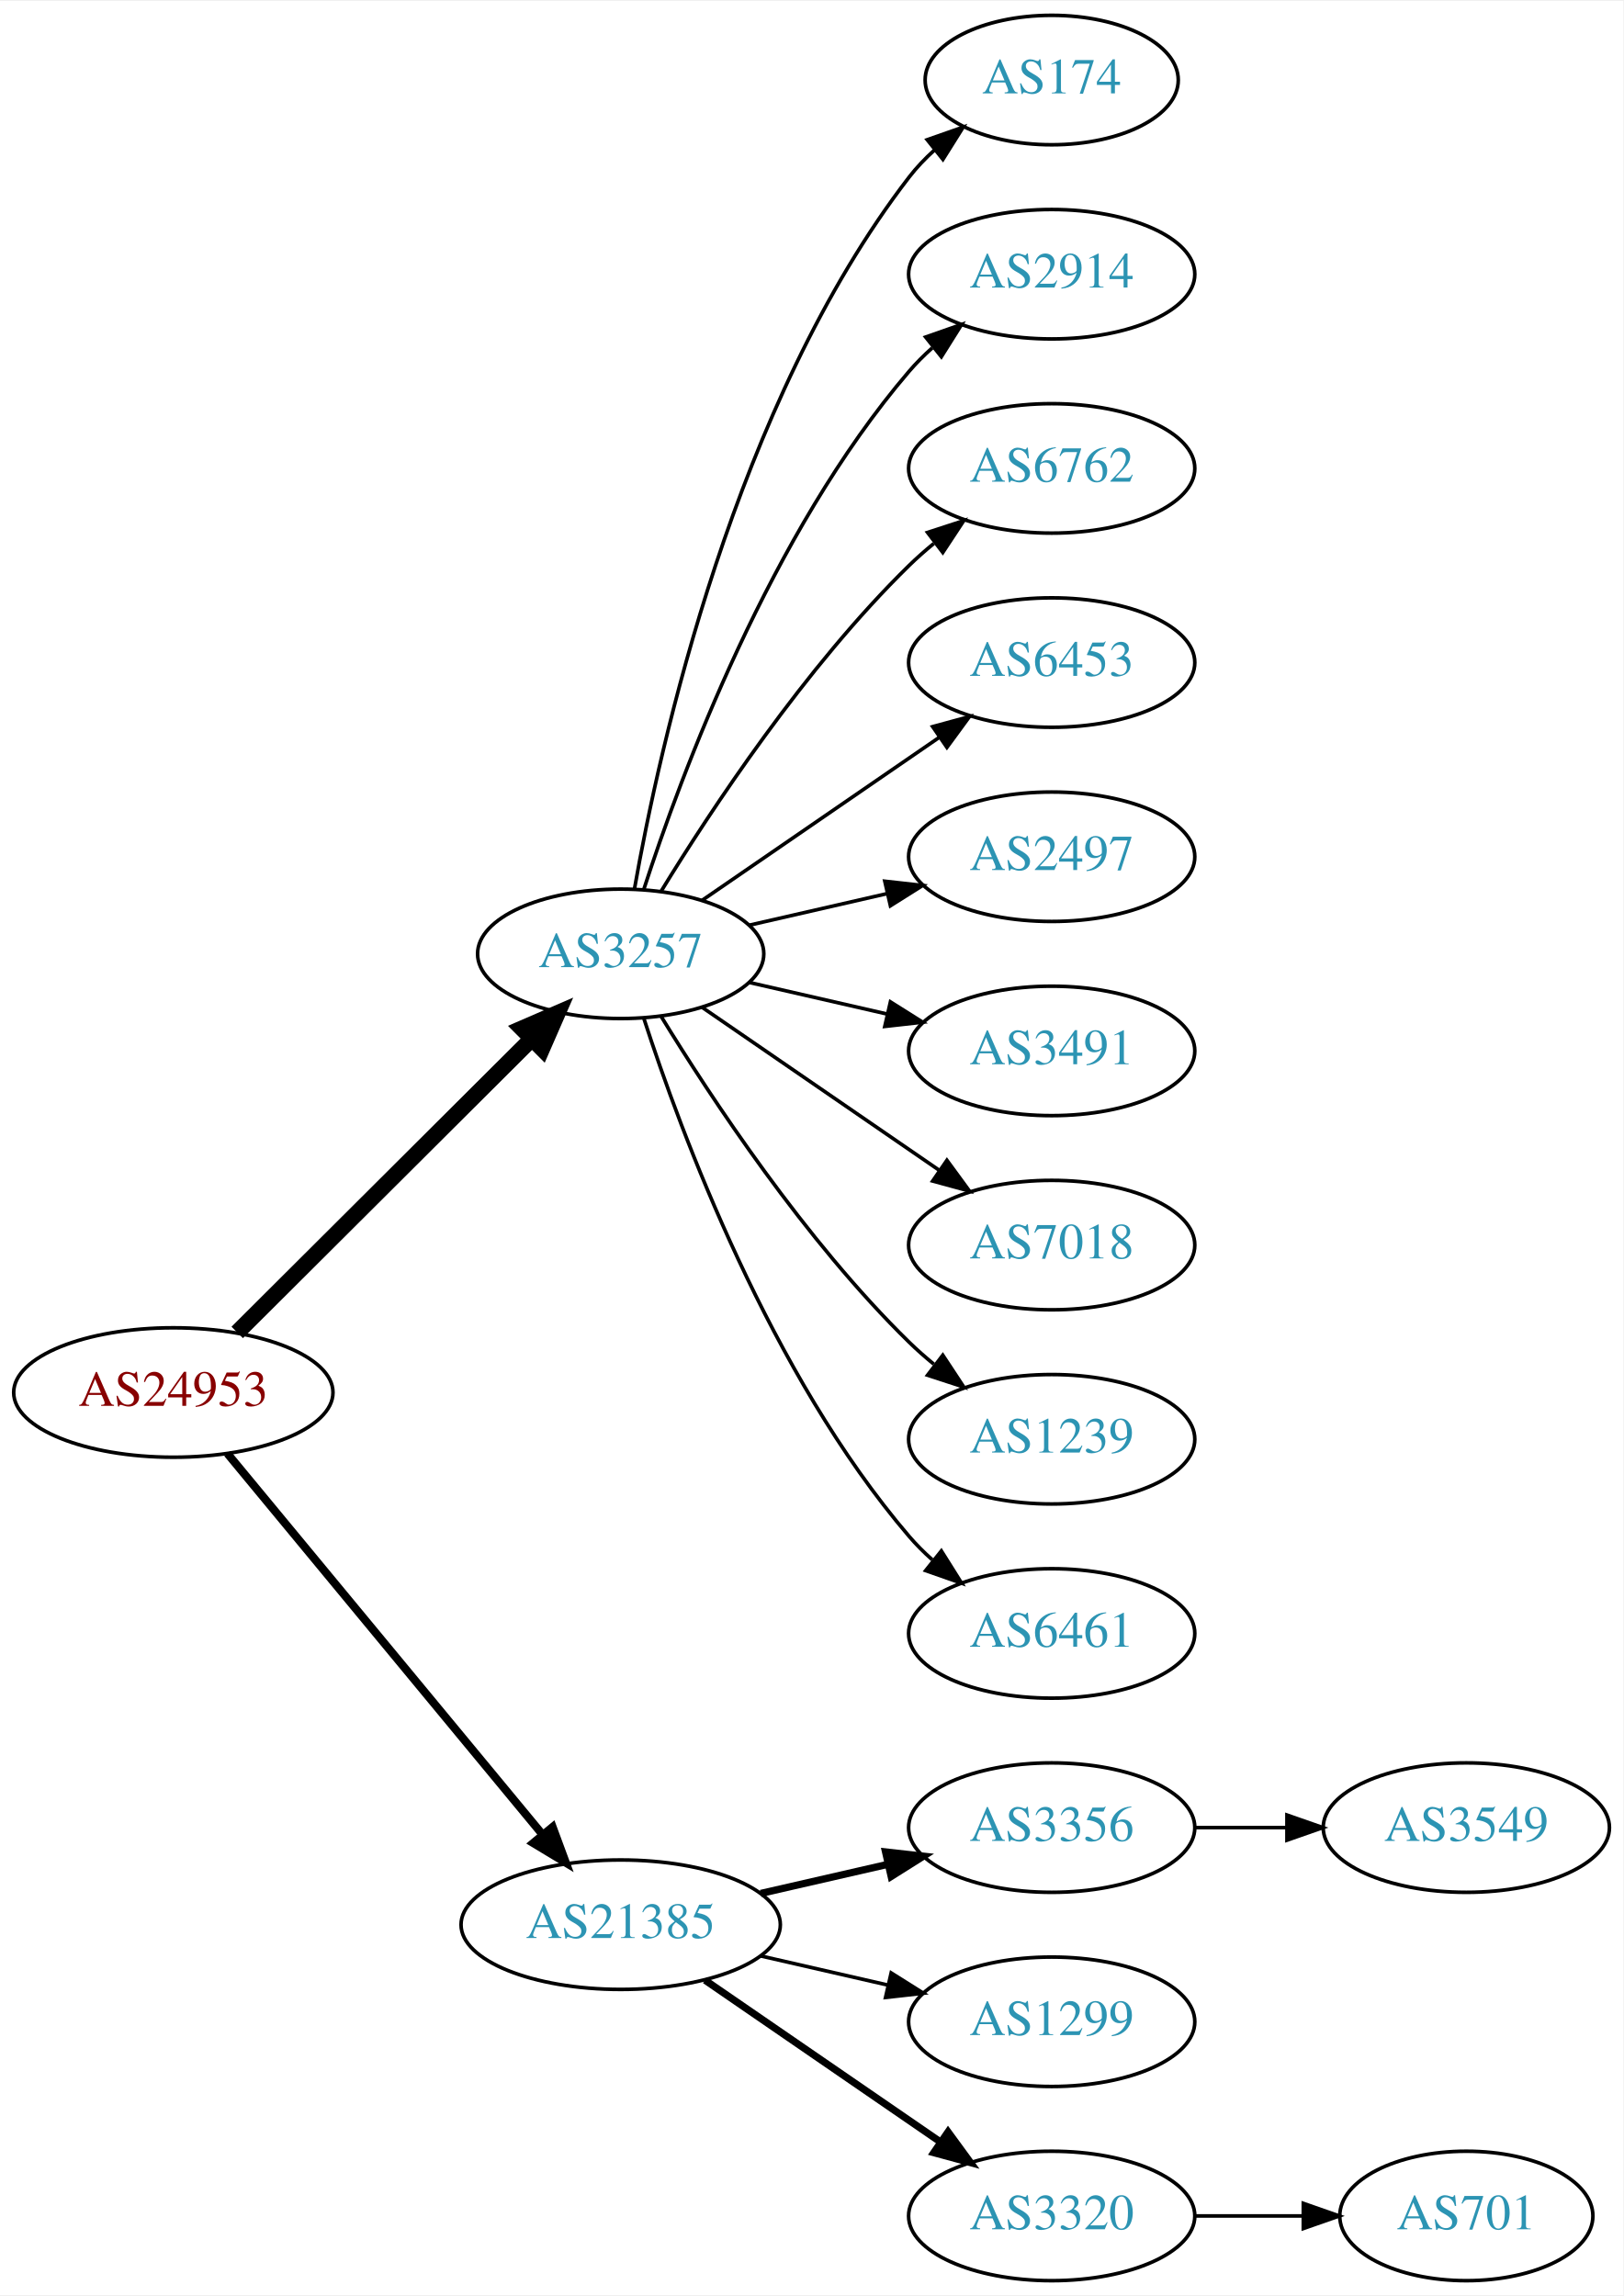
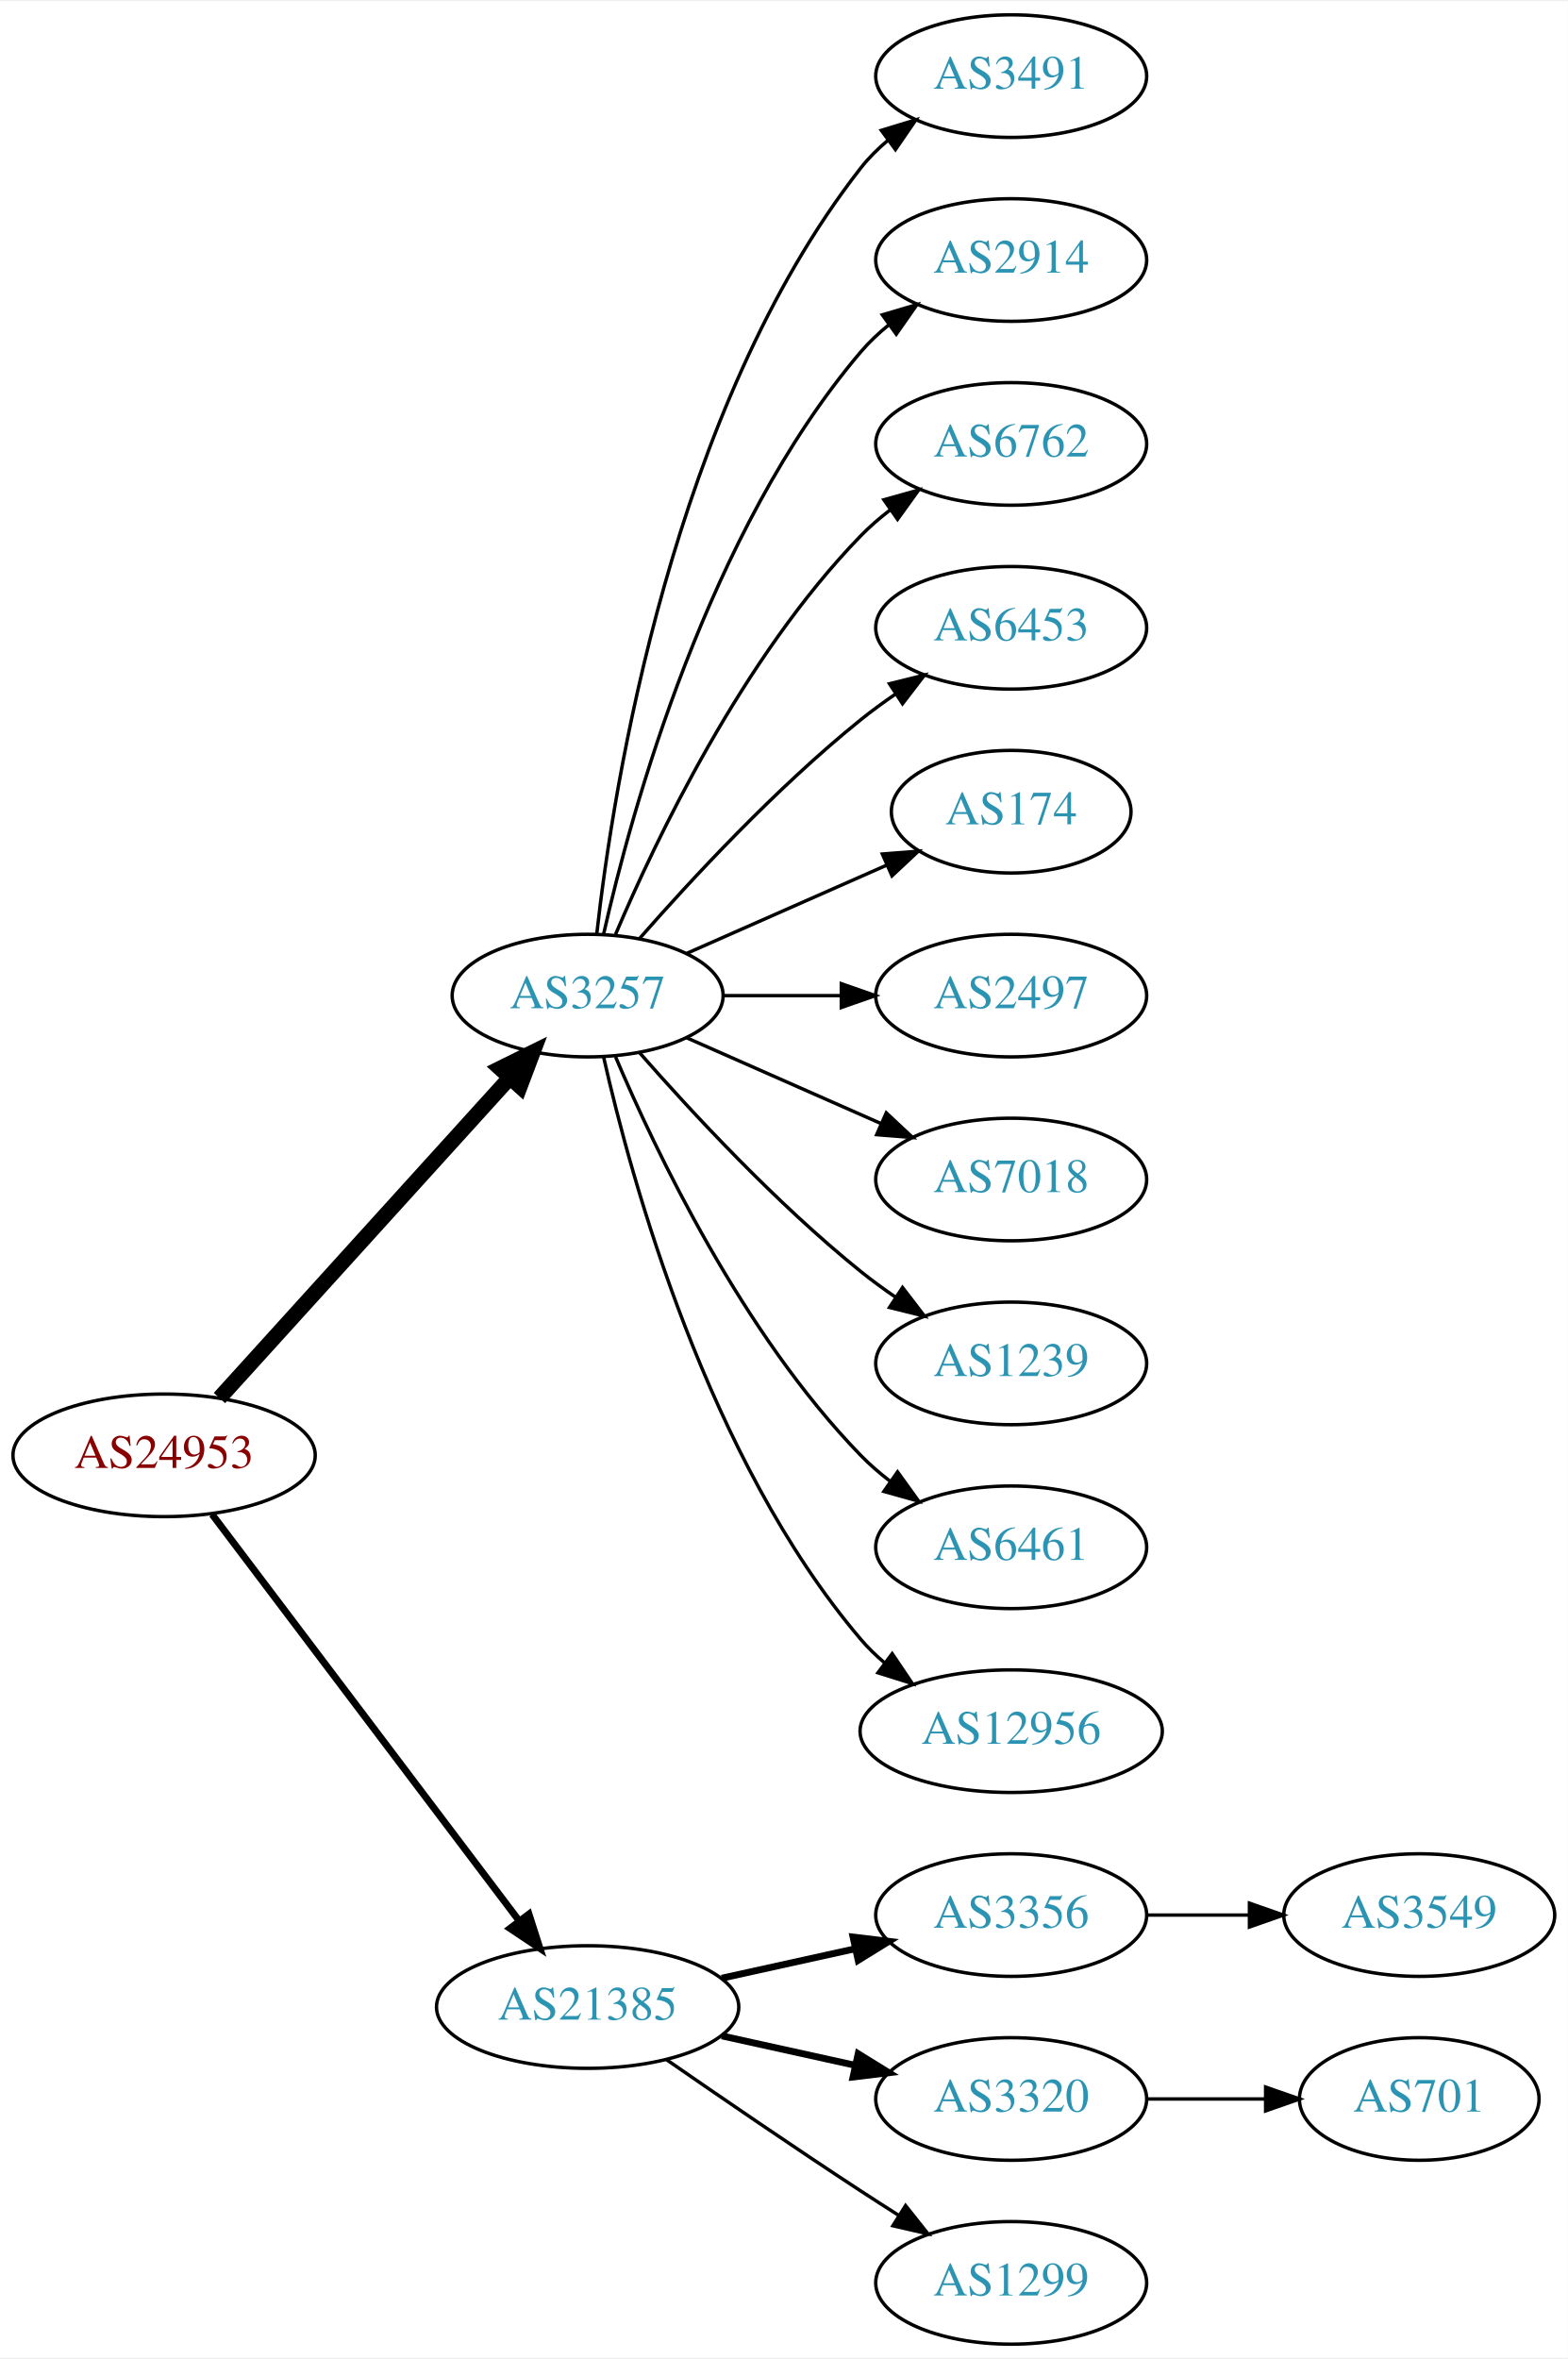
- <svg xmlns="http://www.w3.org/2000/svg" xmlns:xlink="http://www.w3.org/1999/xlink" width="451pt" height="638pt" viewBox="0.00 0.00 451.37 638.00">
-   <g id="graph0" class="graph" transform="scale(1 1) rotate(0) translate(4 634)">
-     <polygon fill="white" stroke="none" points="-4,4 -4,-634 447.37,-634 447.37,4 -4,4" />
+ <svg xmlns="http://www.w3.org/2000/svg" xmlns:xlink="http://www.w3.org/1999/xlink" width="460pt" height="692pt" viewBox="0.00 0.00 460.47 692.00">
+   <g id="graph0" class="graph" transform="scale(1 1) rotate(0) translate(4 688)">
+     <polygon fill="white" stroke="none" points="-4,4 -4,-688 456.469,-688 456.469,4 -4,4" />
    <g id="node1" class="node">
      <g id="a_node1">
        <a xlink:href="/asn/24953" xlink:title="AS24953 ~ AS MACRO: AS-24953 (customers) [AT]">
-           <ellipse fill="#ffffff" stroke="black" cx="44.196" cy="-247" rx="44.393" ry="18" />
-           <text text-anchor="middle" x="44.196" y="-243.3" font-family="Times,serif" font-size="14.00" fill="#880000">AS24953</text>
+           <ellipse fill="#ffffff" stroke="black" cx="44.196" cy="-261" rx="44.393" ry="18" />
+           <text text-anchor="middle" x="44.196" y="-257.3" font-family="Times,serif" font-size="14.00" fill="#880000">AS24953</text>
        </a>
      </g>
    </g>
    <g id="node2" class="node">
      <g id="a_node2">
        <a xlink:href="/asn/3257" xlink:title="AS3257 ~ GTT [DE]">
-           <ellipse fill="#ffffff" stroke="black" cx="168.588" cy="-369" rx="39.794" ry="18" />
-           <text text-anchor="middle" x="168.588" y="-365.3" font-family="Times,serif" font-size="14.00" fill="#2c94b3">AS3257</text>
+           <ellipse fill="#ffffff" stroke="black" cx="168.588" cy="-396" rx="39.794" ry="18" />
+           <text text-anchor="middle" x="168.588" y="-392.3" font-family="Times,serif" font-size="14.00" fill="#2c94b3">AS3257</text>
        </a>
      </g>
    </g>
    <g id="edge1" class="edge">
-       <path fill="none" stroke="black" stroke-width="4.5" d="M61.958,-263.708C83.107,-284.789 119.618,-321.183 143.687,-345.175" />
-       <polygon fill="black" stroke="black" stroke-width="4.5" points="141.167,-348.223 151.029,-352.494 146.727,-342.646 141.167,-348.223" />
+       <path fill="none" stroke="black" stroke-width="4.5" d="M60.45,-277.825C81.913,-301.499 121.144,-344.771 145.711,-371.87" />
+       <polygon fill="black" stroke="black" stroke-width="4.5" points="142.893,-374.623 152.527,-379.387 148.727,-369.334 142.893,-374.623" />
    </g>
    <g id="node3" class="node">
      <g id="a_node3">
        <a xlink:href="/asn/21385" xlink:title="AS21385 ~ Trusted Network GmbH [DE]">
          <ellipse fill="#ffffff" stroke="black" cx="168.588" cy="-99" rx="44.393" ry="18" />
          <text text-anchor="middle" x="168.588" y="-95.3" font-family="Times,serif" font-size="14.00" fill="#2c94b3">AS21385</text>
        </a>
      </g>
    </g>
    <g id="edge2" class="edge">
-       <path fill="none" stroke="black" stroke-width="2.25" d="M59.236,-230.023C80.701,-204.066 121.807,-154.36 146.756,-124.191" />
-       <polygon fill="black" stroke="black" stroke-width="2.25" points="149.659,-126.172 153.335,-116.235 144.265,-121.711 149.659,-126.172" />
+       <path fill="none" stroke="black" stroke-width="2.045" d="M58.294,-243.663C79.919,-215.04 123.19,-157.767 148.312,-124.514" />
+       <polygon fill="black" stroke="black" stroke-width="2.045" points="151.349,-126.301 154.584,-116.212 145.764,-122.081 151.349,-126.301" />
    </g>
    <g id="node4" class="node">
      <g id="a_node4">
-         <a xlink:href="/asn/174" xlink:title="AS174 ~ Cogent Communications [US]">
-           <ellipse fill="#ffffff" stroke="black" cx="288.431" cy="-612" rx="35.194" ry="18" />
-           <text text-anchor="middle" x="288.431" y="-608.3" font-family="Times,serif" font-size="14.00" fill="#2c94b3">AS174</text>
+         <a xlink:href="/asn/3491" xlink:title="AS3491 ~ PCCW Global, Inc. [US]">
+           <ellipse fill="#ffffff" stroke="black" cx="292.98" cy="-666" rx="39.794" ry="18" />
+           <text text-anchor="middle" x="292.98" y="-662.3" font-family="Times,serif" font-size="14.00" fill="#2c94b3">AS3491</text>
        </a>
      </g>
    </g>
    <g id="edge3" class="edge">
-       <path fill="none" stroke="black" d="M172.406,-386.99C179.334,-426.435 200.291,-522.025 248.784,-585 250.832,-587.659 253.215,-590.158 255.773,-592.482" />
-       <polygon fill="black" stroke="black" points="253.817,-595.399 263.815,-598.906 258.186,-589.93 253.817,-595.399" />
+       <path fill="none" stroke="black" d="M171.268,-414.129C176.098,-457.368 193.439,-568.216 248.784,-639 251.099,-641.961 253.836,-644.683 256.791,-647.164" />
+       <polygon fill="black" stroke="black" points="254.847,-650.078 264.982,-653.165 258.985,-644.432 254.847,-650.078" />
    </g>
    <g id="node5" class="node">
      <g id="a_node5">
        <a xlink:href="/asn/2914" xlink:title="AS2914 ~ NTT America, Inc. [US]">
-           <ellipse fill="#ffffff" stroke="black" cx="288.431" cy="-558" rx="39.794" ry="18" />
-           <text text-anchor="middle" x="288.431" y="-554.3" font-family="Times,serif" font-size="14.00" fill="#2c94b3">AS2914</text>
+           <ellipse fill="#ffffff" stroke="black" cx="292.98" cy="-612" rx="39.794" ry="18" />
+           <text text-anchor="middle" x="292.98" y="-608.3" font-family="Times,serif" font-size="14.00" fill="#2c94b3">AS2914</text>
        </a>
      </g>
    </g>
    <g id="edge4" class="edge">
-       <path fill="none" stroke="black" d="M175.035,-386.991C185.349,-418.816 210.212,-485.927 248.784,-531 250.73,-533.274 252.908,-535.449 255.213,-537.507" />
-       <polygon fill="black" stroke="black" points="253.383,-540.524 263.382,-544.027 257.75,-535.053 253.383,-540.524" />
+       <path fill="none" stroke="black" d="M173.282,-414.075C181.422,-450.148 203.855,-532.14 248.784,-585 251.219,-587.864 254.035,-590.521 257.04,-592.961" />
+       <polygon fill="black" stroke="black" points="255.139,-595.905 265.3,-598.906 259.228,-590.224 255.139,-595.905" />
    </g>
    <g id="node6" class="node">
      <g id="a_node6">
        <a xlink:href="/asn/6762" xlink:title="AS6762 ~ TELECOM ITALIA SPARKLE S.p.A. [IT]">
-           <ellipse fill="#ffffff" stroke="black" cx="288.431" cy="-504" rx="39.794" ry="18" />
-           <text text-anchor="middle" x="288.431" y="-500.3" font-family="Times,serif" font-size="14.00" fill="#2c94b3">AS6762</text>
+           <ellipse fill="#ffffff" stroke="black" cx="292.98" cy="-558" rx="39.794" ry="18" />
+           <text text-anchor="middle" x="292.98" y="-554.3" font-family="Times,serif" font-size="14.00" fill="#2c94b3">AS6762</text>
        </a>
      </g>
    </g>
    <g id="edge5" class="edge">
-       <path fill="none" stroke="black" d="M179.854,-386.44C193.662,-408.991 219.851,-448.722 248.784,-477 250.924,-479.092 253.242,-481.137 255.642,-483.106" />
-       <polygon fill="black" stroke="black" points="253.908,-486.185 263.983,-489.464 258.152,-480.618 253.908,-486.185" />
+       <path fill="none" stroke="black" d="M176.779,-413.975C188.546,-441.682 214.12,-495.348 248.784,-531 251.404,-533.695 254.345,-536.239 257.428,-538.608" />
+       <polygon fill="black" stroke="black" points="255.594,-541.597 265.796,-544.455 259.603,-535.859 255.594,-541.597" />
    </g>
    <g id="node7" class="node">
      <g id="a_node7">
        <a xlink:href="/asn/6453" xlink:title="AS6453 ~ TATA COMMUNICATIONS (AMERICA) INC [US]">
-           <ellipse fill="#ffffff" stroke="black" cx="288.431" cy="-450" rx="39.794" ry="18" />
-           <text text-anchor="middle" x="288.431" y="-446.3" font-family="Times,serif" font-size="14.00" fill="#2c94b3">AS6453</text>
+           <ellipse fill="#ffffff" stroke="black" cx="292.98" cy="-504" rx="39.794" ry="18" />
+           <text text-anchor="middle" x="292.98" y="-500.3" font-family="Times,serif" font-size="14.00" fill="#2c94b3">AS6453</text>
        </a>
      </g>
    </g>
    <g id="edge6" class="edge">
-       <path fill="none" stroke="black" d="M191.202,-383.857C209.691,-396.565 236.505,-414.995 257.134,-429.175" />
-       <polygon fill="black" stroke="black" points="255.331,-432.183 265.555,-434.963 259.296,-426.414 255.331,-432.183" />
+       <path fill="none" stroke="black" d="M183.74,-412.663C198.842,-429.894 223.963,-457.024 248.784,-477 252.04,-479.62 255.565,-482.192 259.149,-484.646" />
+       <polygon fill="black" stroke="black" points="257.237,-487.577 267.522,-490.121 261.068,-481.719 257.237,-487.577" />
    </g>
    <g id="node8" class="node">
      <g id="a_node8">
-         <a xlink:href="/asn/2497" xlink:title="AS2497 ~ Internet Initiative Japan Inc. [JP]">
-           <ellipse fill="#ffffff" stroke="black" cx="288.431" cy="-396" rx="39.794" ry="18" />
-           <text text-anchor="middle" x="288.431" y="-392.3" font-family="Times,serif" font-size="14.00" fill="#2c94b3">AS2497</text>
+         <a xlink:href="/asn/174" xlink:title="AS174 ~ Cogent Communications [US]">
+           <ellipse fill="#ffffff" stroke="black" cx="292.98" cy="-450" rx="35.194" ry="18" />
+           <text text-anchor="middle" x="292.98" y="-446.3" font-family="Times,serif" font-size="14.00" fill="#2c94b3">AS174</text>
        </a>
      </g>
    </g>
    <g id="edge7" class="edge">
-       <path fill="none" stroke="black" d="M204.308,-376.955C216.307,-379.704 229.928,-382.825 242.621,-385.733" />
-       <polygon fill="black" stroke="black" points="242.023,-389.187 252.552,-388.009 243.587,-382.364 242.023,-389.187" />
+       <path fill="none" stroke="black" d="M197.667,-408.389C215.096,-416.078 237.653,-426.031 256.337,-434.274" />
+       <polygon fill="black" stroke="black" points="255.145,-437.573 265.707,-438.408 257.97,-431.169 255.145,-437.573" />
    </g>
    <g id="node9" class="node">
      <g id="a_node9">
-         <a xlink:href="/asn/3491" xlink:title="AS3491 ~ PCCW Global, Inc. [US]">
-           <ellipse fill="#ffffff" stroke="black" cx="288.431" cy="-342" rx="39.794" ry="18" />
-           <text text-anchor="middle" x="288.431" y="-338.3" font-family="Times,serif" font-size="14.00" fill="#2c94b3">AS3491</text>
+         <a xlink:href="/asn/2497" xlink:title="AS2497 ~ Internet Initiative Japan Inc. [JP]">
+           <ellipse fill="#ffffff" stroke="black" cx="292.98" cy="-396" rx="39.794" ry="18" />
+           <text text-anchor="middle" x="292.98" y="-392.3" font-family="Times,serif" font-size="14.00" fill="#2c94b3">AS2497</text>
        </a>
      </g>
    </g>
    <g id="edge8" class="edge">
-       <path fill="none" stroke="black" d="M204.308,-361.045C216.307,-358.296 229.928,-355.175 242.621,-352.267" />
-       <polygon fill="black" stroke="black" points="243.587,-355.636 252.552,-349.991 242.023,-348.813 243.587,-355.636" />
+       <path fill="none" stroke="black" d="M208.314,-396C219.252,-396 231.303,-396 242.769,-396" />
+       <polygon fill="black" stroke="black" points="243.087,-399.5 253.087,-396 243.087,-392.5 243.087,-399.5" />
    </g>
    <g id="node10" class="node">
      <g id="a_node10">
        <a xlink:href="/asn/7018" xlink:title="AS7018 ~ AT&amp;T Services, Inc. [US]">
-           <ellipse fill="#ffffff" stroke="black" cx="288.431" cy="-288" rx="39.794" ry="18" />
-           <text text-anchor="middle" x="288.431" y="-284.3" font-family="Times,serif" font-size="14.00" fill="#2c94b3">AS7018</text>
+           <ellipse fill="#ffffff" stroke="black" cx="292.98" cy="-342" rx="39.794" ry="18" />
+           <text text-anchor="middle" x="292.98" y="-338.3" font-family="Times,serif" font-size="14.00" fill="#2c94b3">AS7018</text>
        </a>
      </g>
    </g>
    <g id="edge9" class="edge">
-       <path fill="none" stroke="black" d="M191.202,-354.143C209.691,-341.435 236.505,-323.005 257.134,-308.825" />
-       <polygon fill="black" stroke="black" points="259.296,-311.586 265.555,-303.037 255.331,-305.817 259.296,-311.586" />
+       <path fill="none" stroke="black" d="M197.667,-383.611C214.615,-376.134 236.413,-366.517 254.782,-358.412" />
+       <polygon fill="black" stroke="black" points="256.296,-361.57 264.032,-354.331 253.47,-355.166 256.296,-361.57" />
    </g>
    <g id="node11" class="node">
      <g id="a_node11">
        <a xlink:href="/asn/1239" xlink:title="AS1239 ~ Sprint [US]">
-           <ellipse fill="#ffffff" stroke="black" cx="288.431" cy="-234" rx="39.794" ry="18" />
-           <text text-anchor="middle" x="288.431" y="-230.3" font-family="Times,serif" font-size="14.00" fill="#2c94b3">AS1239</text>
+           <ellipse fill="#ffffff" stroke="black" cx="292.98" cy="-288" rx="39.794" ry="18" />
+           <text text-anchor="middle" x="292.98" y="-284.3" font-family="Times,serif" font-size="14.00" fill="#2c94b3">AS1239</text>
        </a>
      </g>
    </g>
    <g id="edge10" class="edge">
-       <path fill="none" stroke="black" d="M179.854,-351.56C193.662,-329.009 219.851,-289.278 248.784,-261 250.924,-258.908 253.242,-256.863 255.642,-254.894" />
-       <polygon fill="black" stroke="black" points="258.152,-257.382 263.983,-248.536 253.908,-251.815 258.152,-257.382" />
+       <path fill="none" stroke="black" d="M183.74,-379.337C198.842,-362.106 223.963,-334.976 248.784,-315 252.04,-312.38 255.565,-309.808 259.149,-307.354" />
+       <polygon fill="black" stroke="black" points="261.068,-310.281 267.522,-301.879 257.237,-304.423 261.068,-310.281" />
    </g>
    <g id="node12" class="node">
      <g id="a_node12">
        <a xlink:href="/asn/6461" xlink:title="AS6461 ~ Zayo Bandwidth [US]">
-           <ellipse fill="#ffffff" stroke="black" cx="288.431" cy="-180" rx="39.794" ry="18" />
-           <text text-anchor="middle" x="288.431" y="-176.3" font-family="Times,serif" font-size="14.00" fill="#2c94b3">AS6461</text>
+           <ellipse fill="#ffffff" stroke="black" cx="292.98" cy="-234" rx="39.794" ry="18" />
+           <text text-anchor="middle" x="292.98" y="-230.3" font-family="Times,serif" font-size="14.00" fill="#2c94b3">AS6461</text>
        </a>
      </g>
    </g>
    <g id="edge11" class="edge">
-       <path fill="none" stroke="black" d="M175.035,-351.009C185.349,-319.184 210.212,-252.073 248.784,-207 250.73,-204.726 252.908,-202.551 255.213,-200.493" />
-       <polygon fill="black" stroke="black" points="257.75,-202.947 263.382,-193.973 253.383,-197.476 257.75,-202.947" />
+       <path fill="none" stroke="black" d="M176.779,-378.025C188.546,-350.318 214.12,-296.652 248.784,-261 251.404,-258.305 254.345,-255.761 257.428,-253.392" />
+       <polygon fill="black" stroke="black" points="259.603,-256.141 265.796,-247.545 255.594,-250.403 259.603,-256.141" />
    </g>
    <g id="node13" class="node">
      <g id="a_node13">
-         <a xlink:href="/asn/3356" xlink:title="AS3356 ~ Level 3 Parent, LLC [US]">
-           <ellipse fill="#ffffff" stroke="black" cx="288.431" cy="-126" rx="39.794" ry="18" />
-           <text text-anchor="middle" x="288.431" y="-122.3" font-family="Times,serif" font-size="14.00" fill="#2c94b3">AS3356</text>
+         <a xlink:href="/asn/12956" xlink:title="AS12956 ~ TELXIUS [ES]">
+           <ellipse fill="#ffffff" stroke="black" cx="292.98" cy="-180" rx="44.393" ry="18" />
+           <text text-anchor="middle" x="292.98" y="-176.3" font-family="Times,serif" font-size="14.00" fill="#2c94b3">AS12956</text>
        </a>
      </g>
    </g>
    <g id="edge12" class="edge">
-       <path fill="none" stroke="black" stroke-width="2" d="M207.523,-107.692C218.764,-110.267 231.176,-113.111 242.799,-115.774" />
-       <polygon fill="black" stroke="black" stroke-width="2" points="242.232,-119.235 252.761,-118.057 243.795,-112.412 242.232,-119.235" />
+       <path fill="none" stroke="black" d="M173.282,-377.925C181.422,-341.852 203.855,-259.86 248.784,-207 250.904,-204.507 253.312,-202.17 255.883,-199.997" />
+       <polygon fill="black" stroke="black" points="258.031,-202.761 263.952,-193.975 253.845,-197.151 258.031,-202.761" />
    </g>
    <g id="node14" class="node">
      <g id="a_node14">
-         <a xlink:href="/asn/1299" xlink:title="AS1299 ~ Telia Carrier [EU]">
-           <ellipse fill="#ffffff" stroke="black" cx="288.431" cy="-72" rx="39.794" ry="18" />
-           <text text-anchor="middle" x="288.431" y="-68.3" font-family="Times,serif" font-size="14.00" fill="#2c94b3">AS1299</text>
+         <a xlink:href="/asn/3356" xlink:title="AS3356 ~ Level 3 Parent, LLC [US]">
+           <ellipse fill="#ffffff" stroke="black" cx="292.98" cy="-126" rx="39.794" ry="18" />
+           <text text-anchor="middle" x="292.98" y="-122.3" font-family="Times,serif" font-size="14.00" fill="#2c94b3">AS3356</text>
        </a>
      </g>
    </g>
    <g id="edge13" class="edge">
-       <path fill="none" stroke="black" d="M207.523,-90.308C218.764,-87.733 231.176,-84.889 242.799,-82.226" />
-       <polygon fill="black" stroke="black" points="243.795,-85.588 252.761,-79.944 242.232,-78.765 243.795,-85.588" />
+       <path fill="none" stroke="black" stroke-width="2" d="M207.978,-107.469C220.369,-110.202 234.216,-113.257 247.036,-116.085" />
+       <polygon fill="black" stroke="black" stroke-width="2" points="246.532,-119.558 257.051,-118.295 248.04,-112.722 246.532,-119.558" />
    </g>
    <g id="node15" class="node">
      <g id="a_node15">
        <a xlink:href="/asn/3320" xlink:title="AS3320 ~ DTAG [DE]">
-           <ellipse fill="#ffffff" stroke="black" cx="288.431" cy="-18" rx="39.794" ry="18" />
-           <text text-anchor="middle" x="288.431" y="-14.3" font-family="Times,serif" font-size="14.00" fill="#2c94b3">AS3320</text>
+           <ellipse fill="#ffffff" stroke="black" cx="292.98" cy="-72" rx="39.794" ry="18" />
+           <text text-anchor="middle" x="292.98" y="-68.3" font-family="Times,serif" font-size="14.00" fill="#2c94b3">AS3320</text>
        </a>
      </g>
    </g>
    <g id="edge14" class="edge">
-       <path fill="none" stroke="black" stroke-width="2" d="M192.031,-83.574C210.612,-70.802 237.173,-52.545 257.553,-38.537" />
-       <polygon fill="black" stroke="black" stroke-width="2" points="259.609,-41.371 265.867,-32.822 255.643,-35.602 259.609,-41.371" />
+       <path fill="none" stroke="black" stroke-width="2" d="M207.978,-90.531C220.369,-87.798 234.216,-84.743 247.036,-81.915" />
+       <polygon fill="black" stroke="black" stroke-width="2" points="248.04,-85.278 257.051,-79.706 246.532,-78.442 248.04,-85.278" />
    </g>
    <g id="node16" class="node">
      <g id="a_node16">
+         <a xlink:href="/asn/1299" xlink:title="AS1299 ~ Telia Carrier [EU]">
+           <ellipse fill="#ffffff" stroke="black" cx="292.98" cy="-18" rx="39.794" ry="18" />
+           <text text-anchor="middle" x="292.98" y="-14.3" font-family="Times,serif" font-size="14.00" fill="#2c94b3">AS1299</text>
+         </a>
+       </g>
+     </g>
+     <g id="edge15" class="edge">
+       <path fill="none" stroke="black" d="M191.619,-83.633C207.421,-72.695 229.278,-57.739 248.784,-45 252.366,-42.661 256.137,-40.241 259.897,-37.856" />
+       <polygon fill="black" stroke="black" points="261.959,-40.693 268.558,-32.404 258.23,-34.769 261.959,-40.693" />
+     </g>
+     <g id="node18" class="node">
+       <g id="a_node18">
        <a xlink:href="/asn/3549" xlink:title="AS3549 ~ Level 3 Parent, LLC [US]">
-           <ellipse fill="#ffffff" stroke="black" cx="403.724" cy="-126" rx="39.794" ry="18" />
-           <text text-anchor="middle" x="403.724" y="-122.3" font-family="Times,serif" font-size="14.00" fill="#2c94b3">AS3549</text>
-         </a>
-       </g>
-     </g>
-     <g id="edge15" class="edge">
-       <path fill="none" stroke="black" d="M328.103,-126C336.306,-126 345.07,-126 353.602,-126" />
-       <polygon fill="black" stroke="black" points="353.841,-129.5 363.841,-126 353.841,-122.5 353.841,-129.5" />
+           <ellipse fill="#ffffff" stroke="black" cx="412.823" cy="-126" rx="39.794" ry="18" />
+           <text text-anchor="middle" x="412.823" y="-122.3" font-family="Times,serif" font-size="14.00" fill="#2c94b3">AS3549</text>
+         </a>
+       </g>
+     </g>
+     <g id="edge17" class="edge">
+       <path fill="none" stroke="black" d="M332.893,-126C342.446,-126 352.796,-126 362.759,-126" />
+       <polygon fill="black" stroke="black" points="362.951,-129.5 372.951,-126 362.951,-122.5 362.951,-129.5" />
    </g>
    <g id="node17" class="node">
      <g id="a_node17">
        <a xlink:href="/asn/701" xlink:title="AS701 ~ UUNET [US]">
-           <ellipse fill="#ffffff" stroke="black" cx="403.724" cy="-18" rx="35.194" ry="18" />
-           <text text-anchor="middle" x="403.724" y="-14.3" font-family="Times,serif" font-size="14.00" fill="#2c94b3">AS701</text>
+           <ellipse fill="#ffffff" stroke="black" cx="412.823" cy="-72" rx="35.194" ry="18" />
+           <text text-anchor="middle" x="412.823" y="-68.3" font-family="Times,serif" font-size="14.00" fill="#2c94b3">AS701</text>
        </a>
      </g>
    </g>
    <g id="edge16" class="edge">
-       <path fill="none" stroke="black" d="M328.103,-18C337.808,-18 348.299,-18 358.262,-18" />
-       <polygon fill="black" stroke="black" points="358.398,-21.5 368.398,-18 358.398,-14.5 358.398,-21.5" />
+       <path fill="none" stroke="black" d="M332.893,-72C343.98,-72 356.139,-72 367.522,-72" />
+       <polygon fill="black" stroke="black" points="367.703,-75.5 377.703,-72 367.703,-68.5 367.703,-75.5" />
    </g>
  </g>
</svg>
